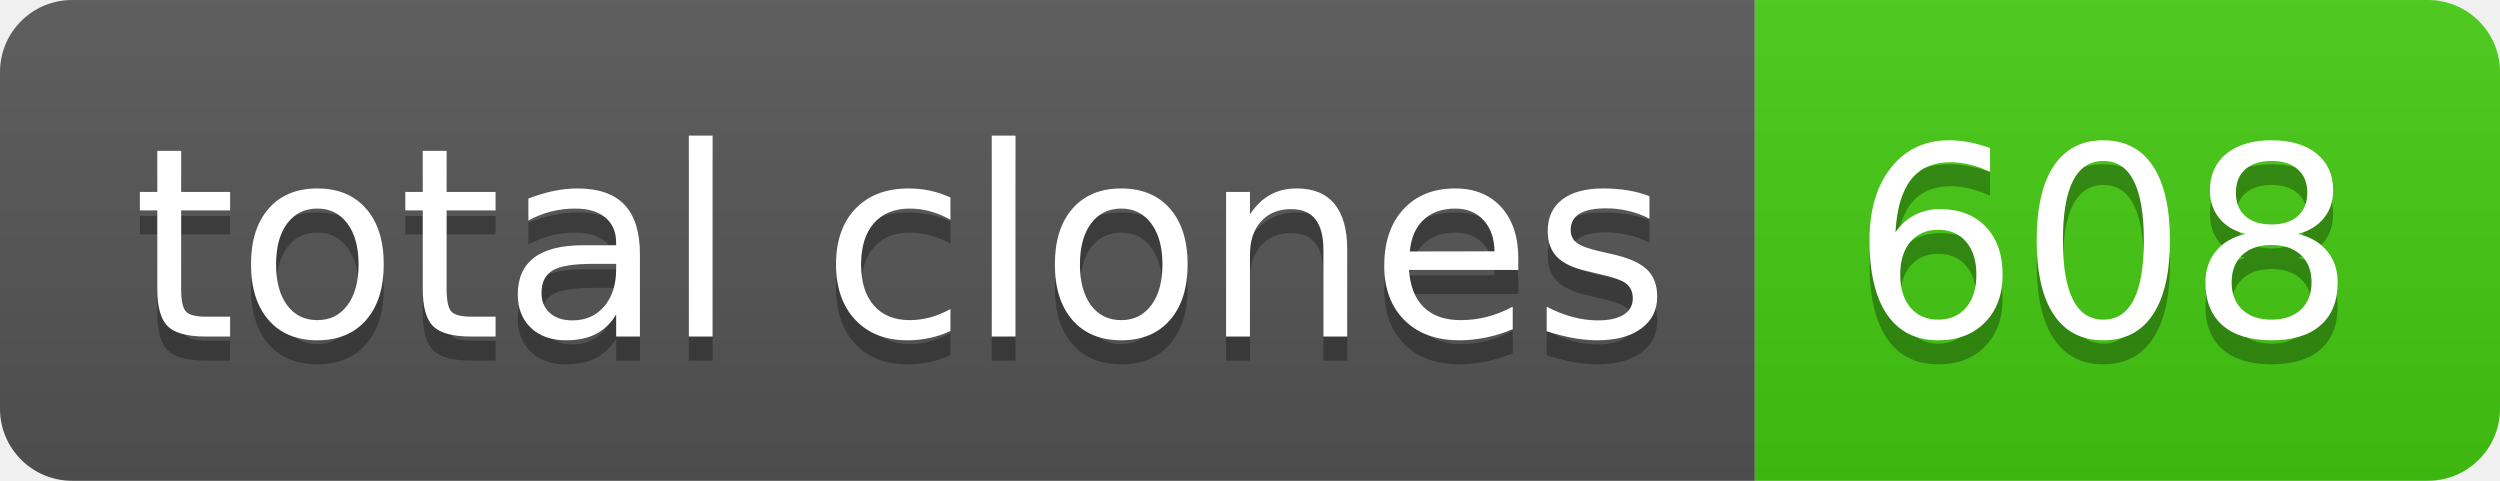
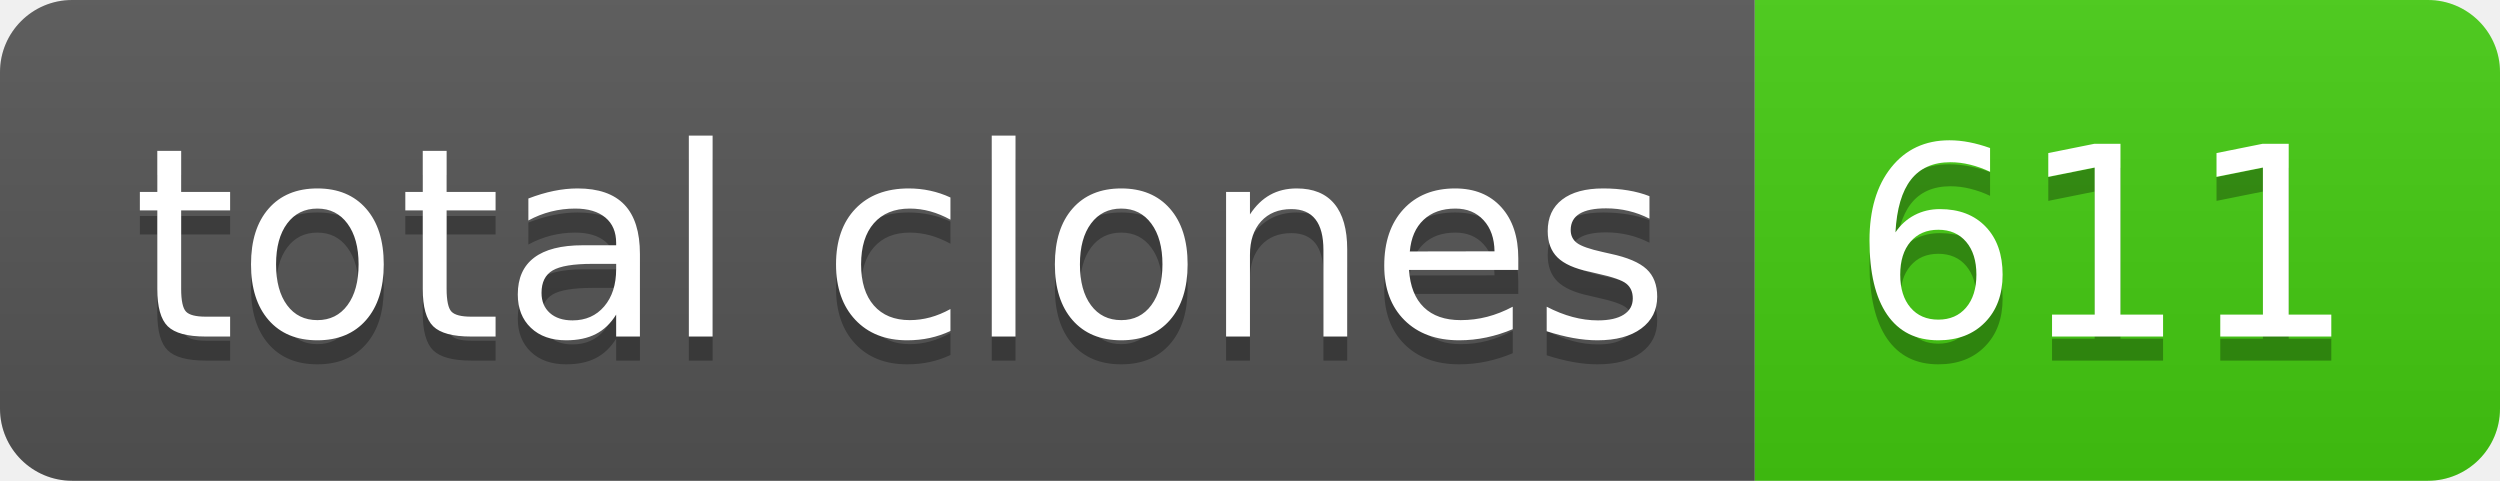
- <svg xmlns="http://www.w3.org/2000/svg" width="104" height="20" role="img" aria-label="total clones: 608">
+ <svg xmlns="http://www.w3.org/2000/svg" width="104" height="20" role="img" aria-label="total clones: 611">
  <linearGradient id="s" x2="0" y2="100%">
    <stop offset="0" stop-color="#bbb" stop-opacity=".1" />
    <stop offset="1" stop-opacity=".1" />
  </linearGradient>
  <clipPath id="r">
    <rect width="104" height="20" rx="3" fill="#fff" />
  </clipPath>
  <g clip-path="url(#r)">
    <rect width="73" height="20" fill="#555" />
    <rect x="73" width="31" height="20" fill="#4c1" />
    <rect width="104" height="20" fill="url(#s)" />
  </g>
  <g fill="#fff" text-anchor="middle" font-family="Verdana,Geneva,DejaVu Sans,sans-serif" text-rendering="geometricPrecision" font-size="110">
    <text aria-hidden="true" x="375" y="150" fill="#010101" fill-opacity=".3" transform="scale(.1)" textLength="630">total clones</text>
    <text x="375" y="140" transform="scale(.1)" fill="#fff" textLength="630">total clones</text>
-     <text aria-hidden="true" x="875" y="150" fill="#010101" fill-opacity=".3" transform="scale(.1)" textLength="210">608</text>
-     <text x="875" y="140" transform="scale(.1)" fill="#fff" textLength="210">608</text>
+     <text aria-hidden="true" x="875" y="150" fill="#010101" fill-opacity=".3" transform="scale(.1)" textLength="210">611</text>
+     <text x="875" y="140" transform="scale(.1)" fill="#fff" textLength="210">611</text>
  </g>
</svg>
